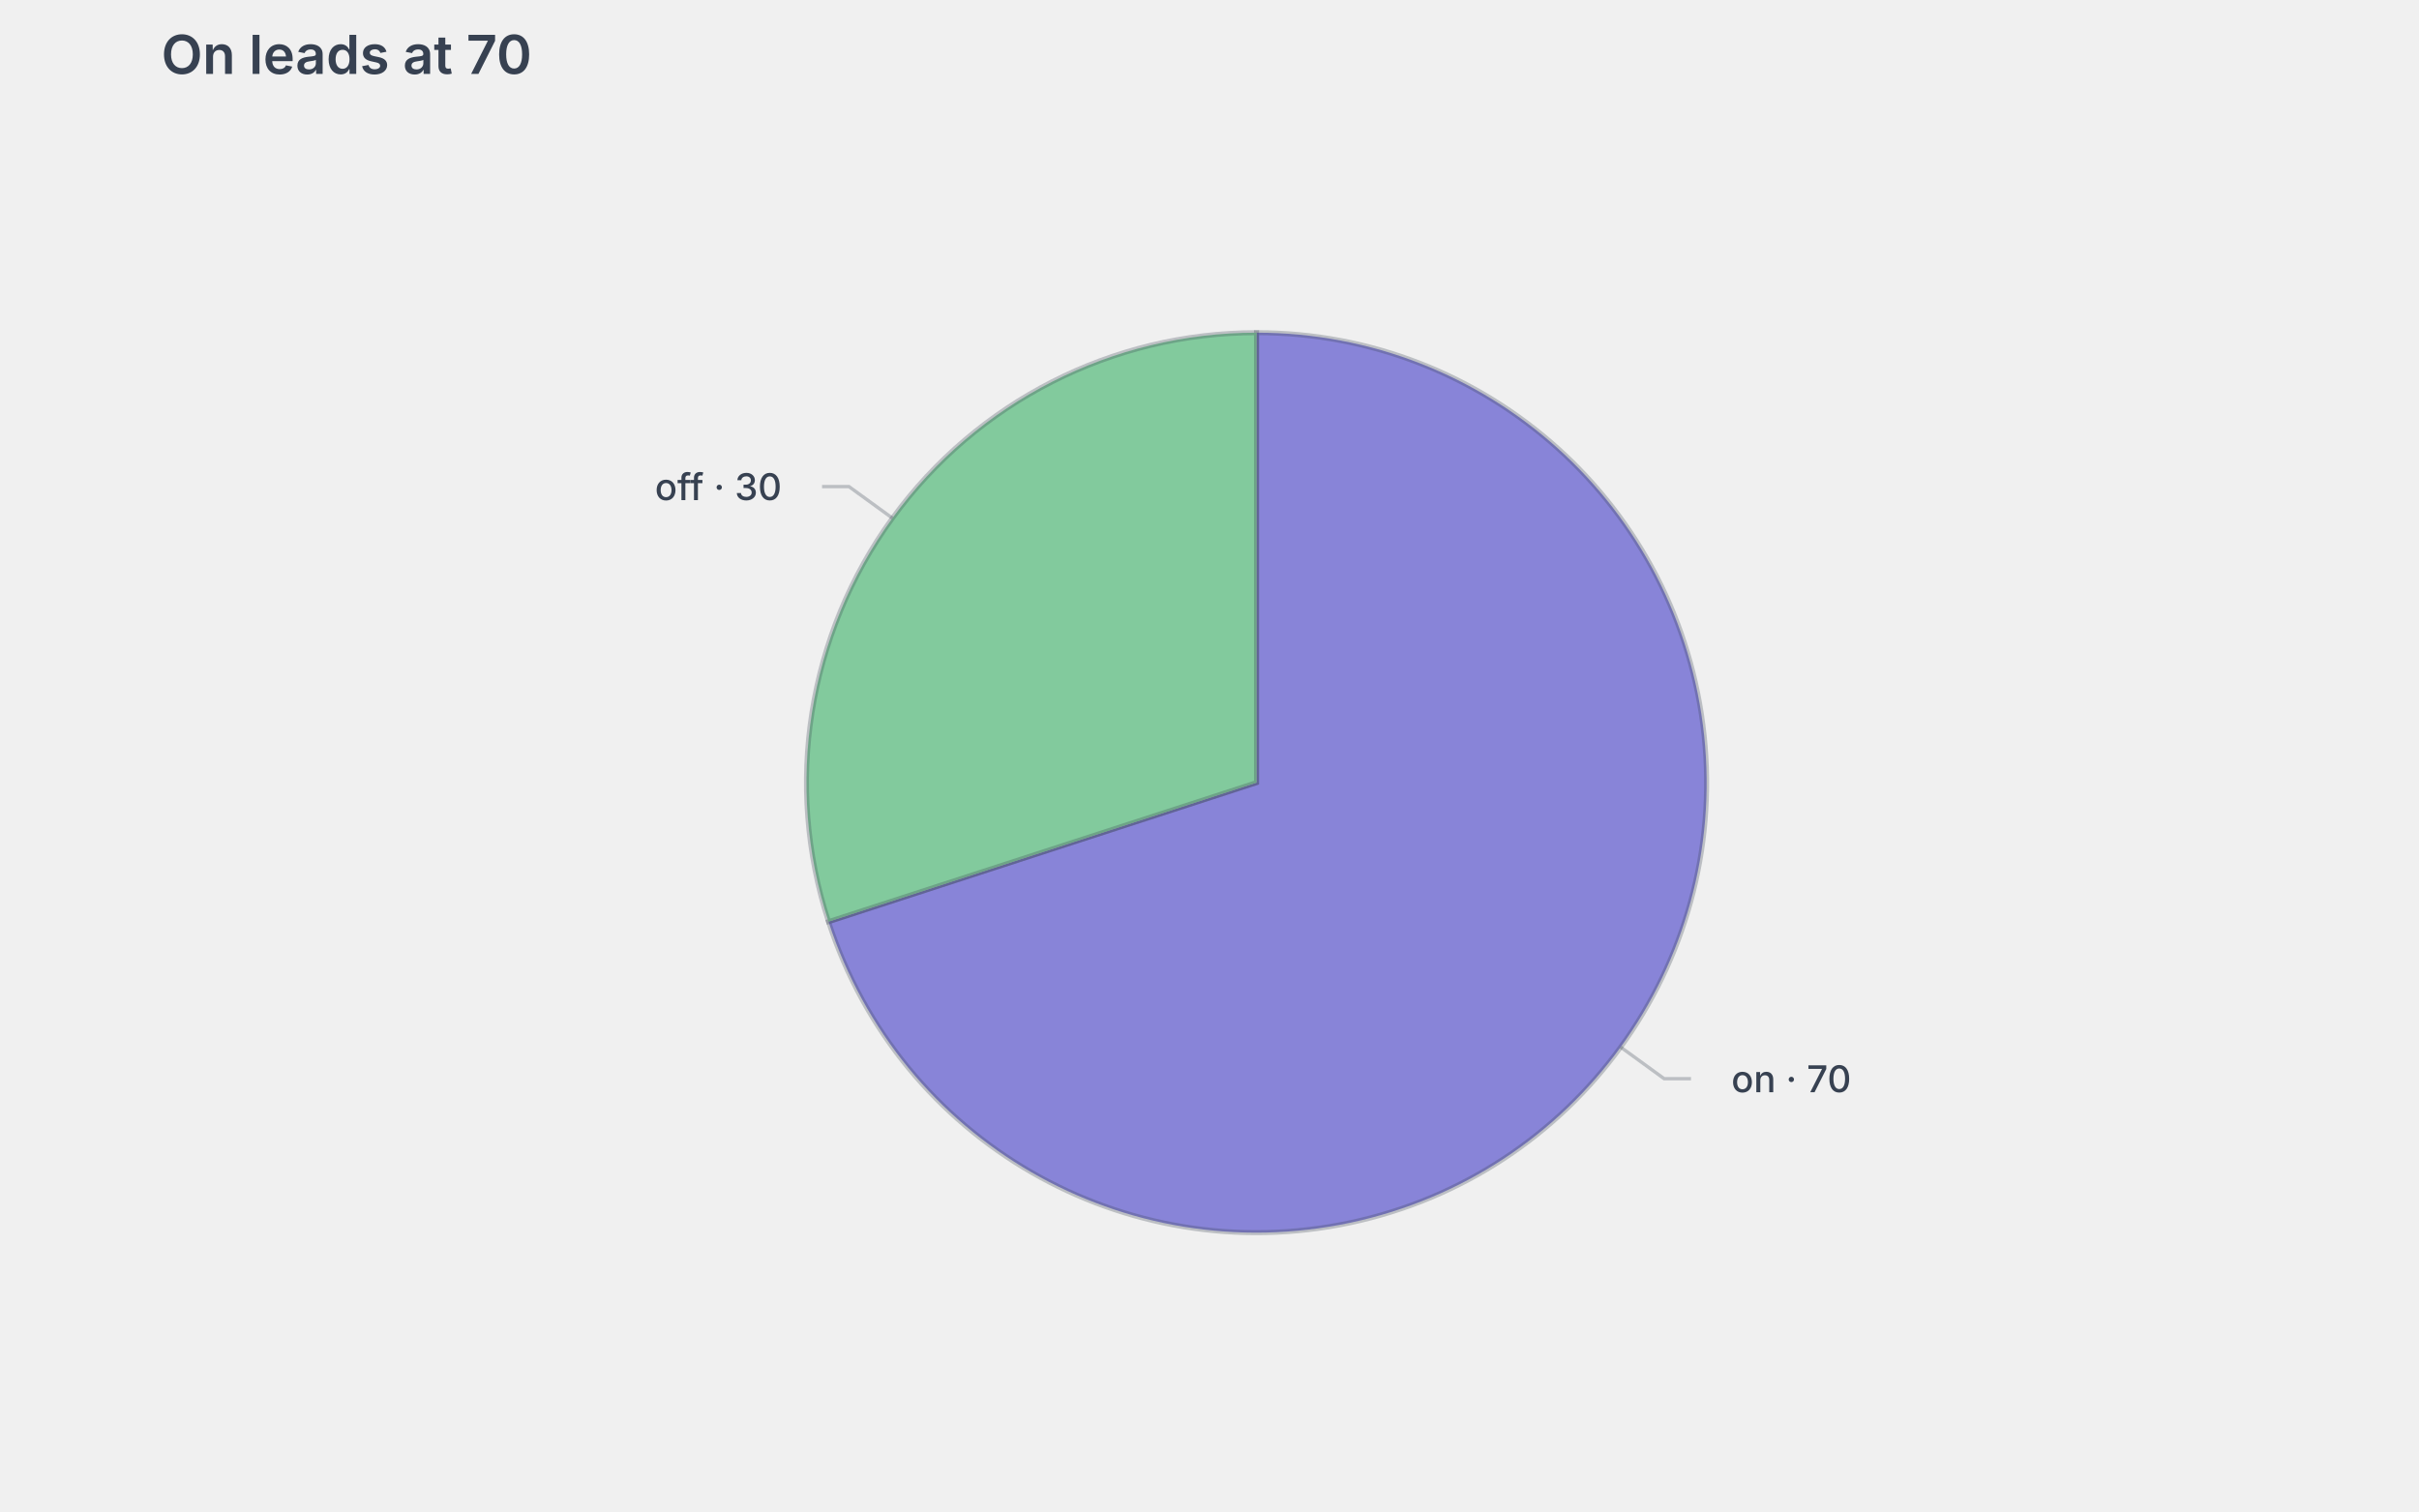
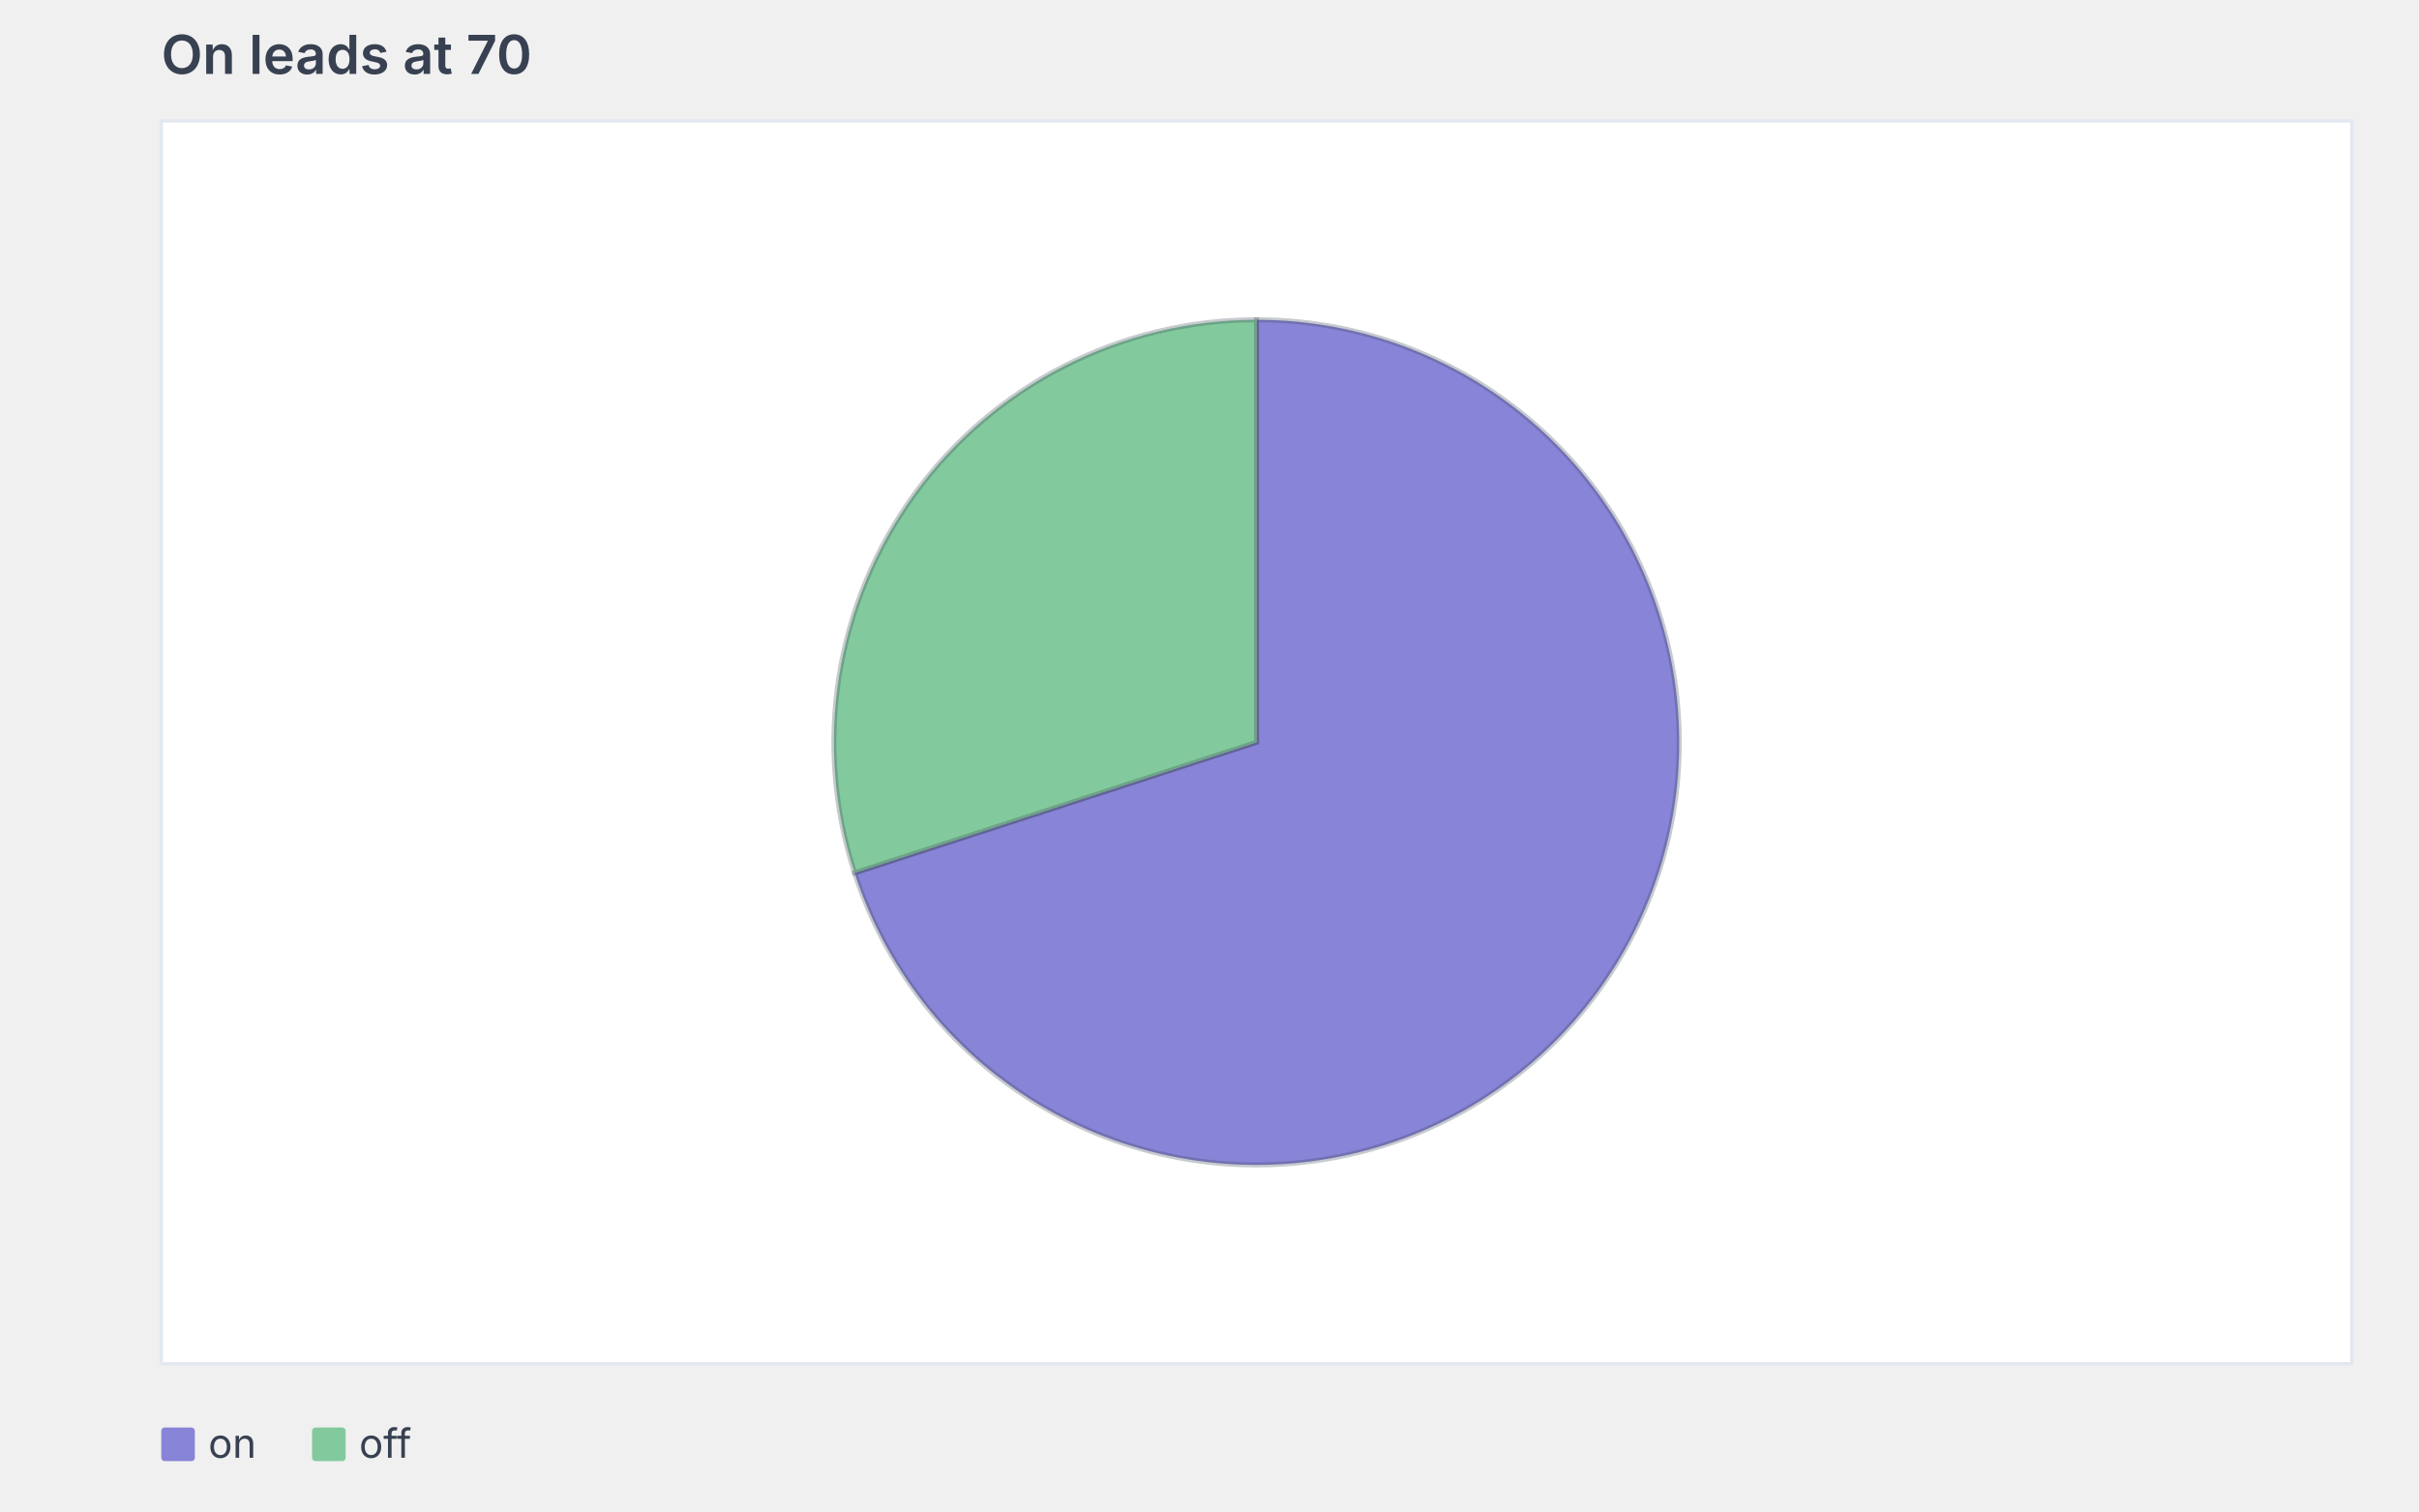
<svg xmlns="http://www.w3.org/2000/svg" width="720" height="450" viewBox="0 0 720 450" role="img" aria-label="pie chart: On leads at 70, 3 slices" aria-labelledby="mv-840fc044c6e0680e-title" aria-describedby="mv-840fc044c6e0680e-desc" data-markvis="2" data-chart-type="pie" data-id="mv-840fc044c6e0680e" font-family="ui-sans-serif, system-ui, -apple-system, &quot;Segoe UI&quot;, sans-serif" font-size="12">
  <text x="48" y="22" text-anchor="start" font-size="16" font-weight="600" fill="#374151">On leads at 70</text>
-   <g aria-hidden="true">
-     <path d="M374 233 L374 99.04 A133.96 133.96 0 1 1 246.6 274.4 Z" fill="#8884d8" stroke="#374151" stroke-opacity="0.28" stroke-width="1.5" data-label="on" data-raw-value="70" />
-     <path d="M374 233 L246.6 274.4 A133.96 133.96 0 0 1 374 99.04 Z" fill="#82ca9d" stroke="#374151" stroke-opacity="0.28" stroke-width="1.5" data-label="off" data-raw-value="30" />
+   <g font-size="12" font-weight="400" fill="#374151">
+     <rect x="48" y="425" width="10" height="10" fill="#8884d8" rx="1" />
+     <text x="62" y="434" data-legend="on">on</text>
+     <rect x="92.88" y="425" width="10" height="10" fill="#82ca9d" rx="1" />
+     <text x="106.88" y="434" data-legend="off">off</text>
  </g>
-   <g fill="none" stroke="#374151" stroke-opacity="0.28" stroke-width="1">
-     <polyline points="482.38,311.74 495.32,321.14 503.32,321.14" />
-     <polyline points="265.62,154.26 252.68,144.86 244.68,144.86" />
-   </g>
-   <g font-size="11" font-weight="500" fill="#374151">
-     <text x="515.32" y="321.14" text-anchor="start" dominant-baseline="middle" data-label="on">on · 70</text>
-     <text x="232.68" y="144.86" text-anchor="end" dominant-baseline="middle" data-label="off">off · 30</text>
+   <rect x="48" y="36" width="652" height="370" fill="#ffffff" data-plot-bg="1" />
+   <rect x="48" y="36" width="652" height="370" fill="none" stroke="#e2e8f0" stroke-width="1" data-plot-border="1" />
+   <g aria-hidden="true" data-pie-label-mode="legend" data-pie-inner-ratio="0">
+     <path d="M374 221 L374 95.2 A125.8 125.8 0 1 1 254.36 259.87 Z" fill="#8884d8" stroke="#374151" stroke-opacity="0.28" stroke-width="1.5" data-label="on" data-raw-value="70" />
+     <path d="M374 221 L254.36 259.87 A125.8 125.8 0 0 1 374 95.2 Z" fill="#82ca9d" stroke="#374151" stroke-opacity="0.28" stroke-width="1.5" data-label="off" data-raw-value="30" />
  </g>
</svg>
